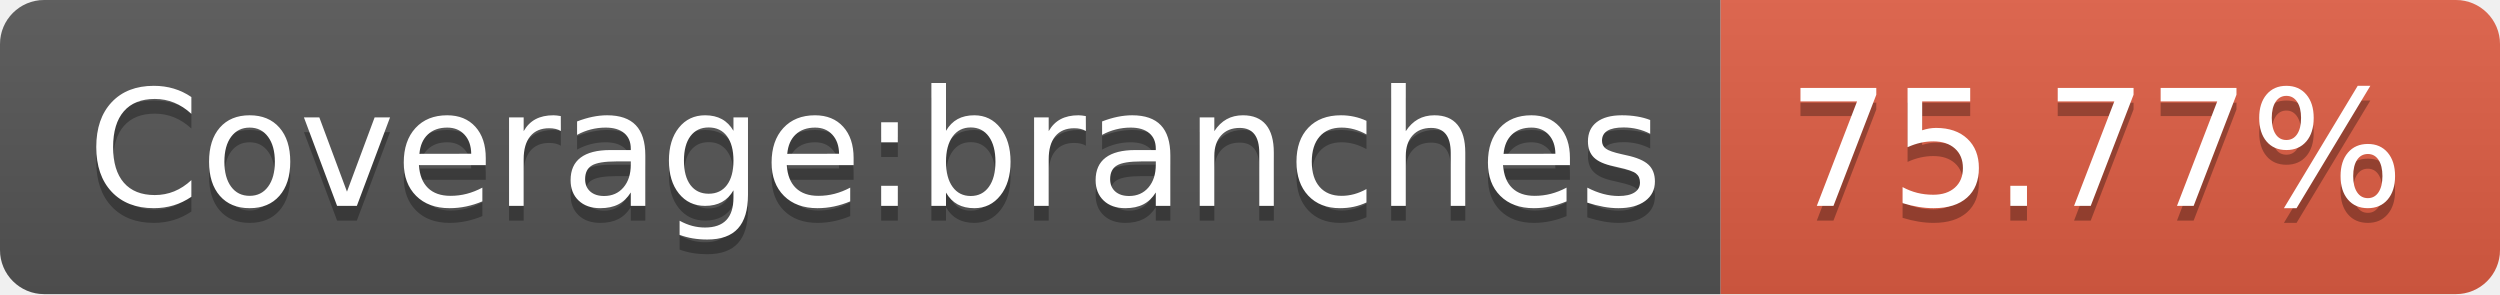
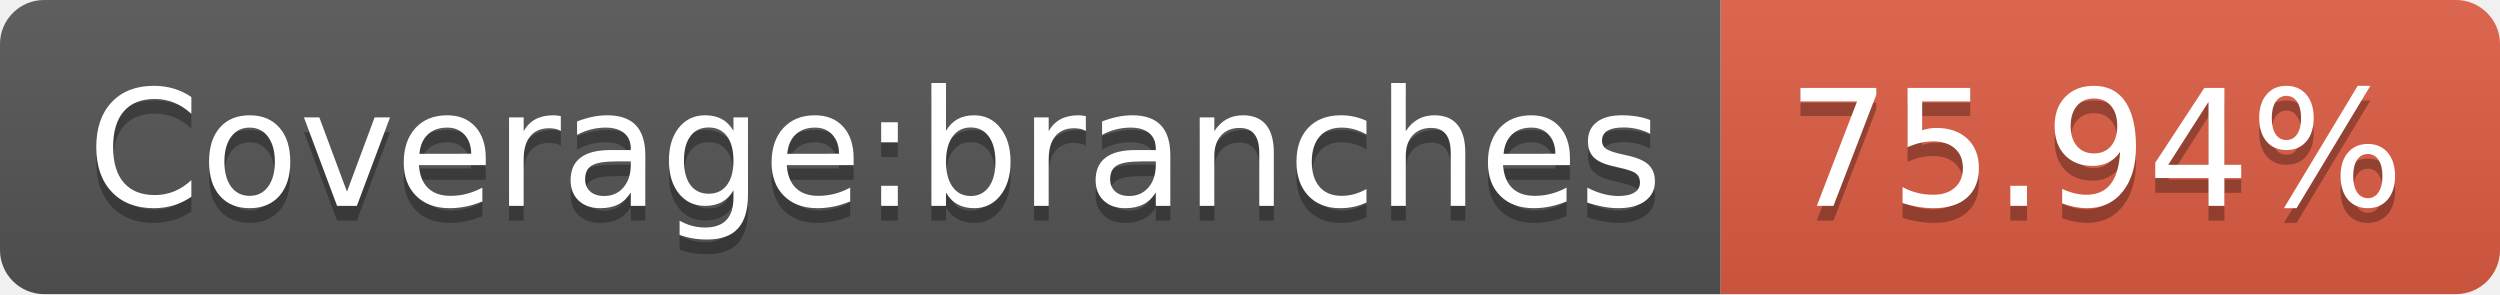
- <svg xmlns="http://www.w3.org/2000/svg" width="170" height="20" role="img" aria-label="Coverage:branches: 75.77%">
+ <svg xmlns="http://www.w3.org/2000/svg" width="170" height="20" role="img" aria-label="Coverage:branches: 75.94%">
  <linearGradient id="s" x2="0" y2="100%">
    <stop offset="0" stop-color="#bbb" stop-opacity=".1" />
    <stop offset="1" stop-opacity=".1" />
  </linearGradient>
  <clipPath id="r">
    <rect width="170" height="20" rx="3" fill="#fff" />
  </clipPath>
  <g clip-path="url(#r)">
    <rect width="117" height="20" fill="#555" />
    <rect x="117" width="53" height="20" fill="#e05d44" />
    <rect width="170" height="20" fill="url(#s)" />
  </g>
  <g fill="#fff" text-anchor="middle" font-family="Verdana,Geneva,DejaVu Sans,sans-serif" text-rendering="geometricPrecision" font-size="110">
    <text aria-hidden="true" x="595" y="150" fill="#010101" fill-opacity=".3" transform="scale(.1)" textLength="1070">Coverage:branches</text>
    <text x="595" y="140" transform="scale(.1)" fill="#fff" textLength="1070">Coverage:branches</text>
-     <text aria-hidden="true" x="1425" y="150" fill="#010101" fill-opacity=".3" transform="scale(.1)" textLength="430">75.77%</text>
-     <text x="1425" y="140" transform="scale(.1)" fill="#fff" textLength="430">75.77%</text>
+     <text aria-hidden="true" x="1425" y="150" fill="#010101" fill-opacity=".3" transform="scale(.1)" textLength="430">75.94%</text>
+     <text x="1425" y="140" transform="scale(.1)" fill="#fff" textLength="430">75.94%</text>
  </g>
</svg>
